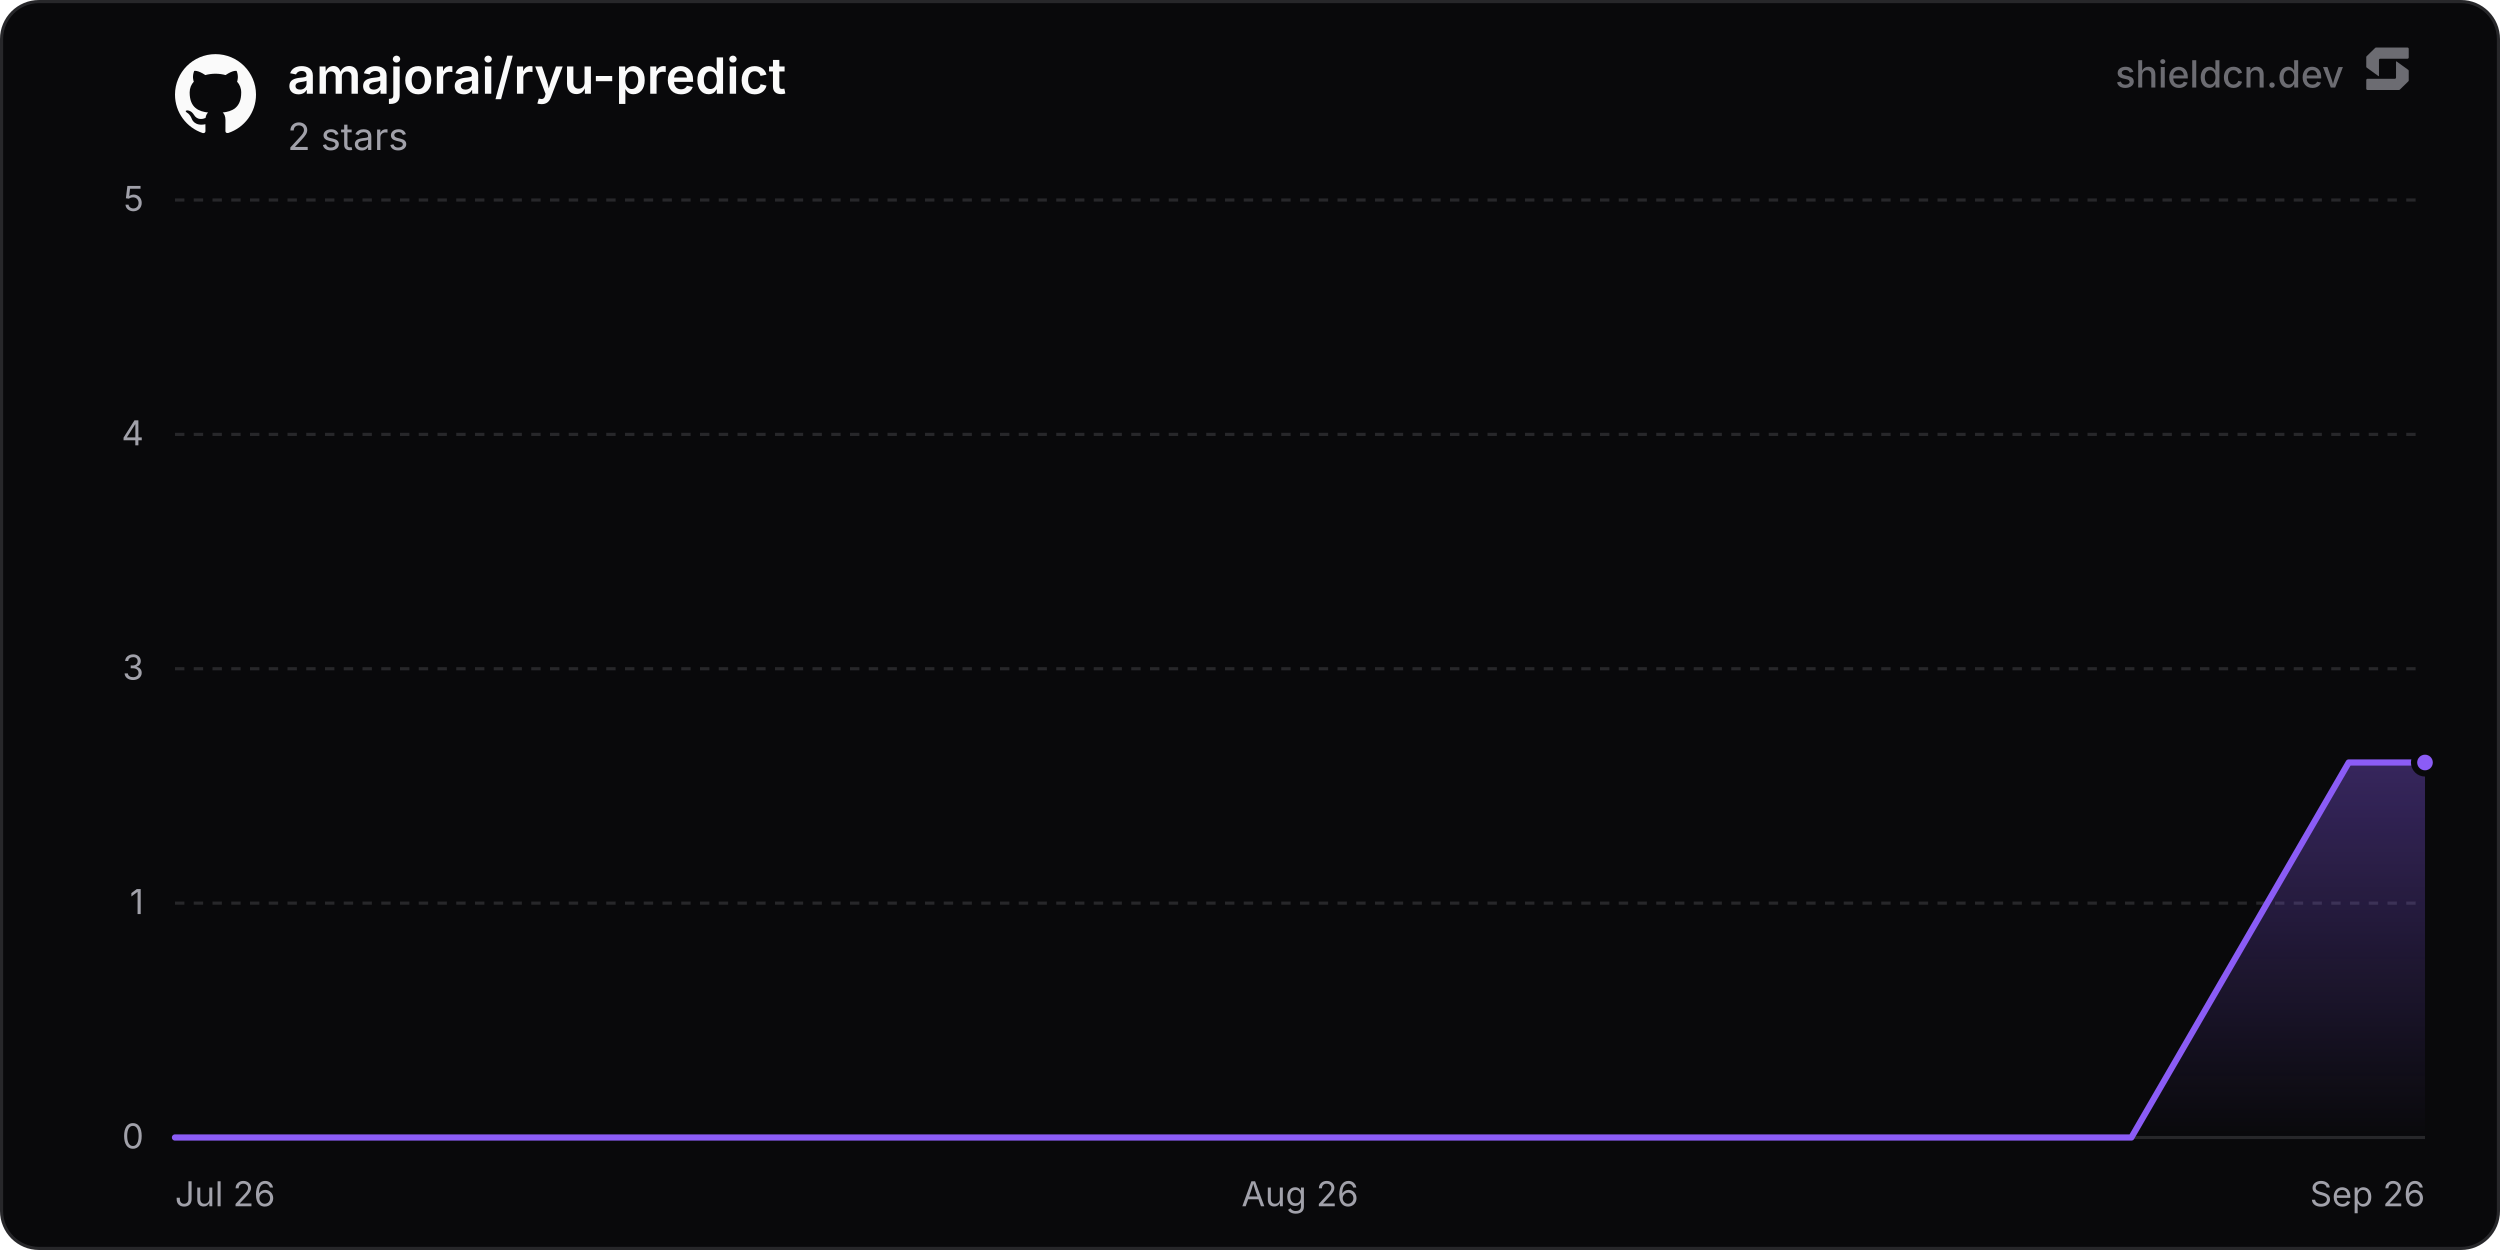
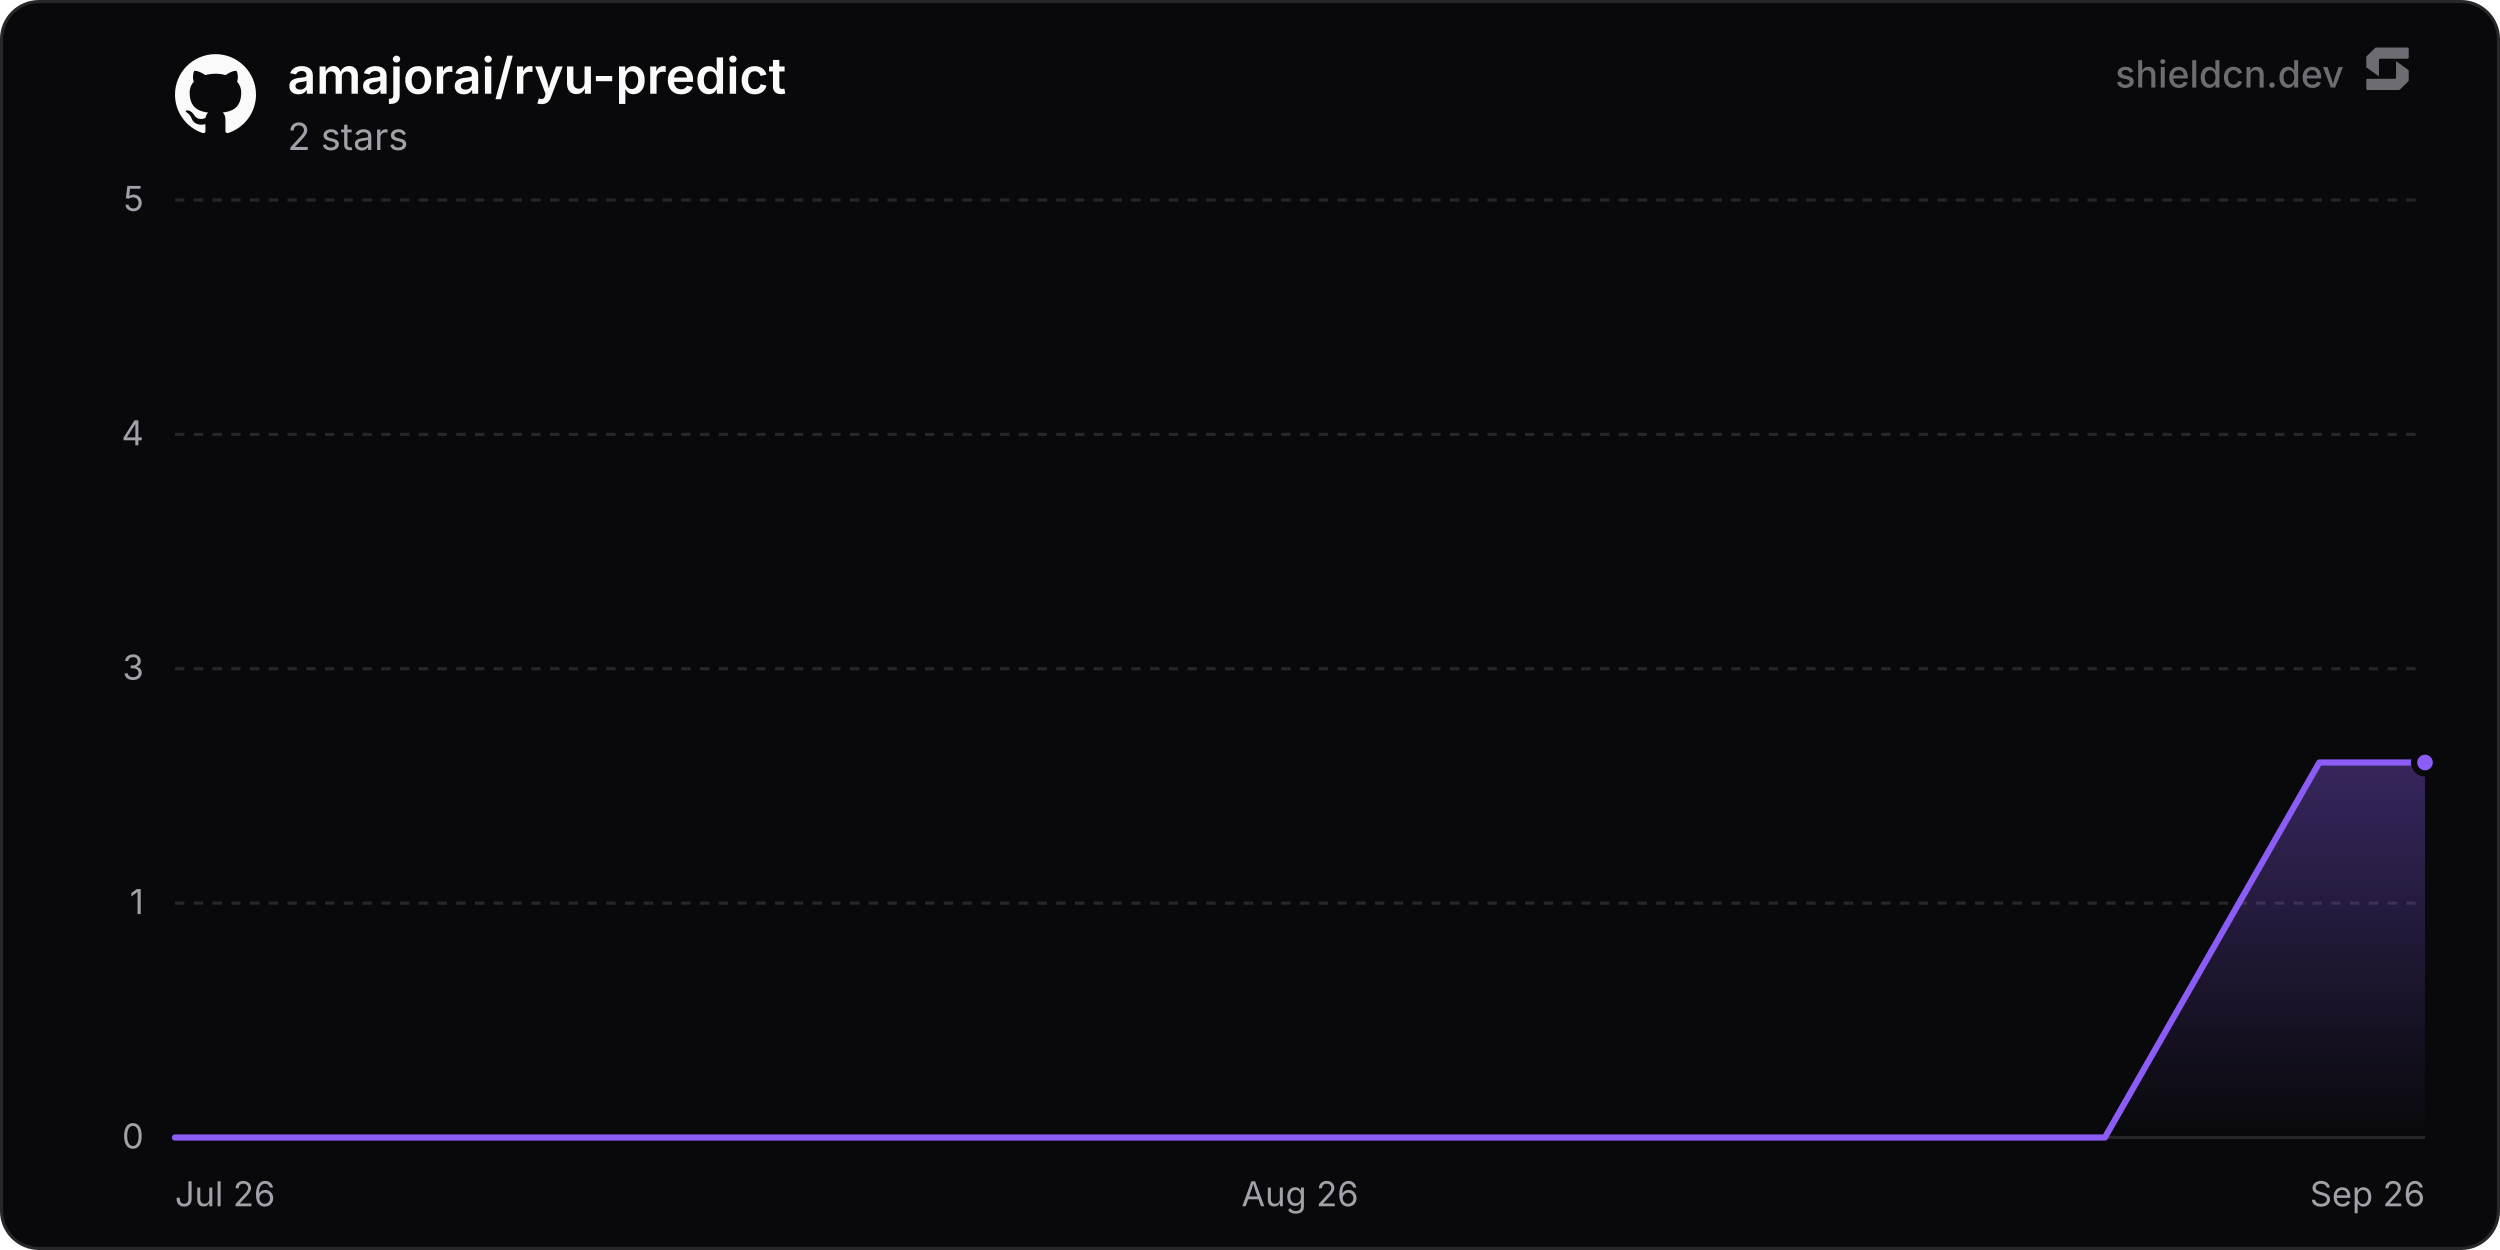
<svg xmlns="http://www.w3.org/2000/svg" width="800" height="400" viewBox="0 0 800 400" role="img" aria-label="amajorai/ryu-predict">
  <defs>
    <linearGradient id="chartFill0" x1="0" y1="0" x2="0" y2="1">
      <stop offset="0%" stop-color="rgba(139, 92, 246, 0.35)" />
      <stop offset="100%" stop-color="rgba(139, 92, 246, 0)" />
    </linearGradient>
  </defs>
  <rect x="0.5" y="0.5" width="799" height="399" rx="12" fill="#09090b" stroke="#27272a" stroke-width="1" />
  <line x1="56" y1="364" x2="776" y2="364" stroke="#27272a" stroke-width="1" />
  <text x="46" y="367.5" text-anchor="end" font-size="11" fill="#a1a1aa" font-family="'Inter', ui-sans-serif, system-ui, -apple-system, BlinkMacSystemFont, 'Segoe UI', Roboto, Helvetica, Arial, sans-serif">0</text>
  <line x1="56" y1="289" x2="776" y2="289" stroke="#27272a" stroke-width="1" stroke-dasharray="3 3" />
  <text x="46" y="292.5" text-anchor="end" font-size="11" fill="#a1a1aa" font-family="'Inter', ui-sans-serif, system-ui, -apple-system, BlinkMacSystemFont, 'Segoe UI', Roboto, Helvetica, Arial, sans-serif">1</text>
  <line x1="56" y1="214" x2="776" y2="214" stroke="#27272a" stroke-width="1" stroke-dasharray="3 3" />
  <text x="46" y="217.5" text-anchor="end" font-size="11" fill="#a1a1aa" font-family="'Inter', ui-sans-serif, system-ui, -apple-system, BlinkMacSystemFont, 'Segoe UI', Roboto, Helvetica, Arial, sans-serif">3</text>
  <line x1="56" y1="139" x2="776" y2="139" stroke="#27272a" stroke-width="1" stroke-dasharray="3 3" />
  <text x="46" y="142.5" text-anchor="end" font-size="11" fill="#a1a1aa" font-family="'Inter', ui-sans-serif, system-ui, -apple-system, BlinkMacSystemFont, 'Segoe UI', Roboto, Helvetica, Arial, sans-serif">4</text>
  <line x1="56" y1="64" x2="776" y2="64" stroke="#27272a" stroke-width="1" stroke-dasharray="3 3" />
  <text x="46" y="67.5" text-anchor="end" font-size="11" fill="#a1a1aa" font-family="'Inter', ui-sans-serif, system-ui, -apple-system, BlinkMacSystemFont, 'Segoe UI', Roboto, Helvetica, Arial, sans-serif">5</text>
  <text x="56" y="386" text-anchor="start" font-size="11" fill="#a1a1aa" font-family="'Inter', ui-sans-serif, system-ui, -apple-system, BlinkMacSystemFont, 'Segoe UI', Roboto, Helvetica, Arial, sans-serif">Jul 26</text>
  <text x="416" y="386" text-anchor="middle" font-size="11" fill="#a1a1aa" font-family="'Inter', ui-sans-serif, system-ui, -apple-system, BlinkMacSystemFont, 'Segoe UI', Roboto, Helvetica, Arial, sans-serif">Aug 26</text>
  <text x="776" y="386" text-anchor="end" font-size="11" fill="#a1a1aa" font-family="'Inter', ui-sans-serif, system-ui, -apple-system, BlinkMacSystemFont, 'Segoe UI', Roboto, Helvetica, Arial, sans-serif">Sep 26</text>
-   <path d="M56 364 L125.56 364 L195.12 364 L264.68 364 L334.23 364 L403.79 364 L473.35 364 L542.91 364 L612.47 364 L682.03 364 L751.59 244 L776 244 L776 364 L56 364 Z" fill="url(#chartFill0)" />
-   <path d="M56 364 L125.56 364 L195.12 364 L264.68 364 L334.23 364 L403.79 364 L473.35 364 L542.91 364 L612.47 364 L682.03 364 L751.59 244 L776 244" fill="none" stroke="#8b5cf6" stroke-width="2" stroke-linejoin="round" stroke-linecap="round" />
+   <path d="M56 364 L124.62 364 L193.24 364 L261.86 364 L330.48 364 L399.1 364 L467.72 364 L536.34 364 L604.95 364 L673.57 364 L742.19 244 L776 244 L776 364 L56 364 Z" fill="url(#chartFill0)" />
+   <path d="M56 364 L124.62 364 L193.24 364 L261.86 364 L330.48 364 L399.1 364 L467.72 364 L536.34 364 L604.95 364 L673.57 364 L742.19 244 L776 244" fill="none" stroke="#8b5cf6" stroke-width="2" stroke-linejoin="round" stroke-linecap="round" />
  <circle cx="776" cy="244" r="3.5" fill="#8b5cf6" stroke="#09090b" stroke-width="2" />
  <g transform="translate(56, 17) scale(1.08)" fill="#fafafa">
    <path d="M12 .297c-6.63 0-12 5.373-12 12 0 5.303 3.438 9.8 8.205 11.385.6.113.82-.258.82-.577 0-.285-.01-1.04-.015-2.04-3.338.724-4.042-1.61-4.042-1.61C4.422 18.07 3.633 17.7 3.633 17.7c-1.087-.744.084-.729.084-.729 1.205.084 1.838 1.236 1.838 1.236 1.07 1.835 2.809 1.305 3.495.998.108-.776.417-1.305.76-1.605-2.665-.3-5.466-1.332-5.466-5.93 0-1.31.465-2.38 1.235-3.22-.135-.303-.54-1.523.105-3.176 0 0 1.005-.322 3.3 1.23.96-.267 1.98-.399 3-.405 1.02.006 2.04.138 3 .405 2.28-1.552 3.285-1.23 3.285-1.23.645 1.653.24 2.873.12 3.176.765.84 1.23 1.91 1.23 3.22 0 4.61-2.805 5.625-5.475 5.92.42.36.81 1.096.81 2.22 0 1.606-.015 2.896-.015 3.286 0 .315.21.69.825.57C20.565 22.092 24 17.592 24 12.297c0-6.627-5.373-12-12-12" />
  </g>
  <text x="92" y="30" font-size="16" font-weight="600" fill="#fafafa" font-family="'Inter', ui-sans-serif, system-ui, -apple-system, BlinkMacSystemFont, 'Segoe UI', Roboto, Helvetica, Arial, sans-serif">amajorai/ryu-predict</text>
  <text x="92" y="48" font-size="12" fill="#a1a1aa" font-family="'Inter', ui-sans-serif, system-ui, -apple-system, BlinkMacSystemFont, 'Segoe UI', Roboto, Helvetica, Arial, sans-serif">2 stars</text>
  <g fill-opacity="0.65">
    <text x="750" y="28" text-anchor="end" font-size="12" font-weight="500" fill="#a1a1aa" font-family="'Inter', ui-sans-serif, system-ui, -apple-system, BlinkMacSystemFont, 'Segoe UI', Roboto, Helvetica, Arial, sans-serif">shieldcn.dev</text>
    <g transform="translate(756, 14) scale(0.01)" fill="#a1a1aa">
      <path d="M1088.4,565.1c-6.5-4.7-15.5,0-15.5,7.9v510.2c0,21.3-18.1,38.6-40.4,38.6H160.9c-22.3,0-40.4,17.3-40.4,38.6v280.8c0,21.3,18.1,38.6,40.4,38.6h1004.5c10.8,0,21.2-4.2,28.8-11.6l273.4-266.3c7.4-7.2,11.6-16.9,11.6-27v-308.7c0-12.1-5.9-23.5-16.1-30.8l-374.7-270.3Z" />
      <path d="M511.2,1035.9c6.5,4.7,15.5,0,15.5-7.9v-510.2c0-21.3,18.1-38.6,40.4-38.6h871.7c22.3,0,40.4-17.3,40.4-38.6V159.7c0-21.3-18.1-38.6-40.4-38.6H434.3c-10.8,0-21.2,4.2-28.8,11.6L132,399c-7.4,7.2-11.6,16.9-11.6,27v308.7c0,12.1,5.9,23.5,16.1,30.8l374.7,270.3Z" />
    </g>
  </g>
</svg>
